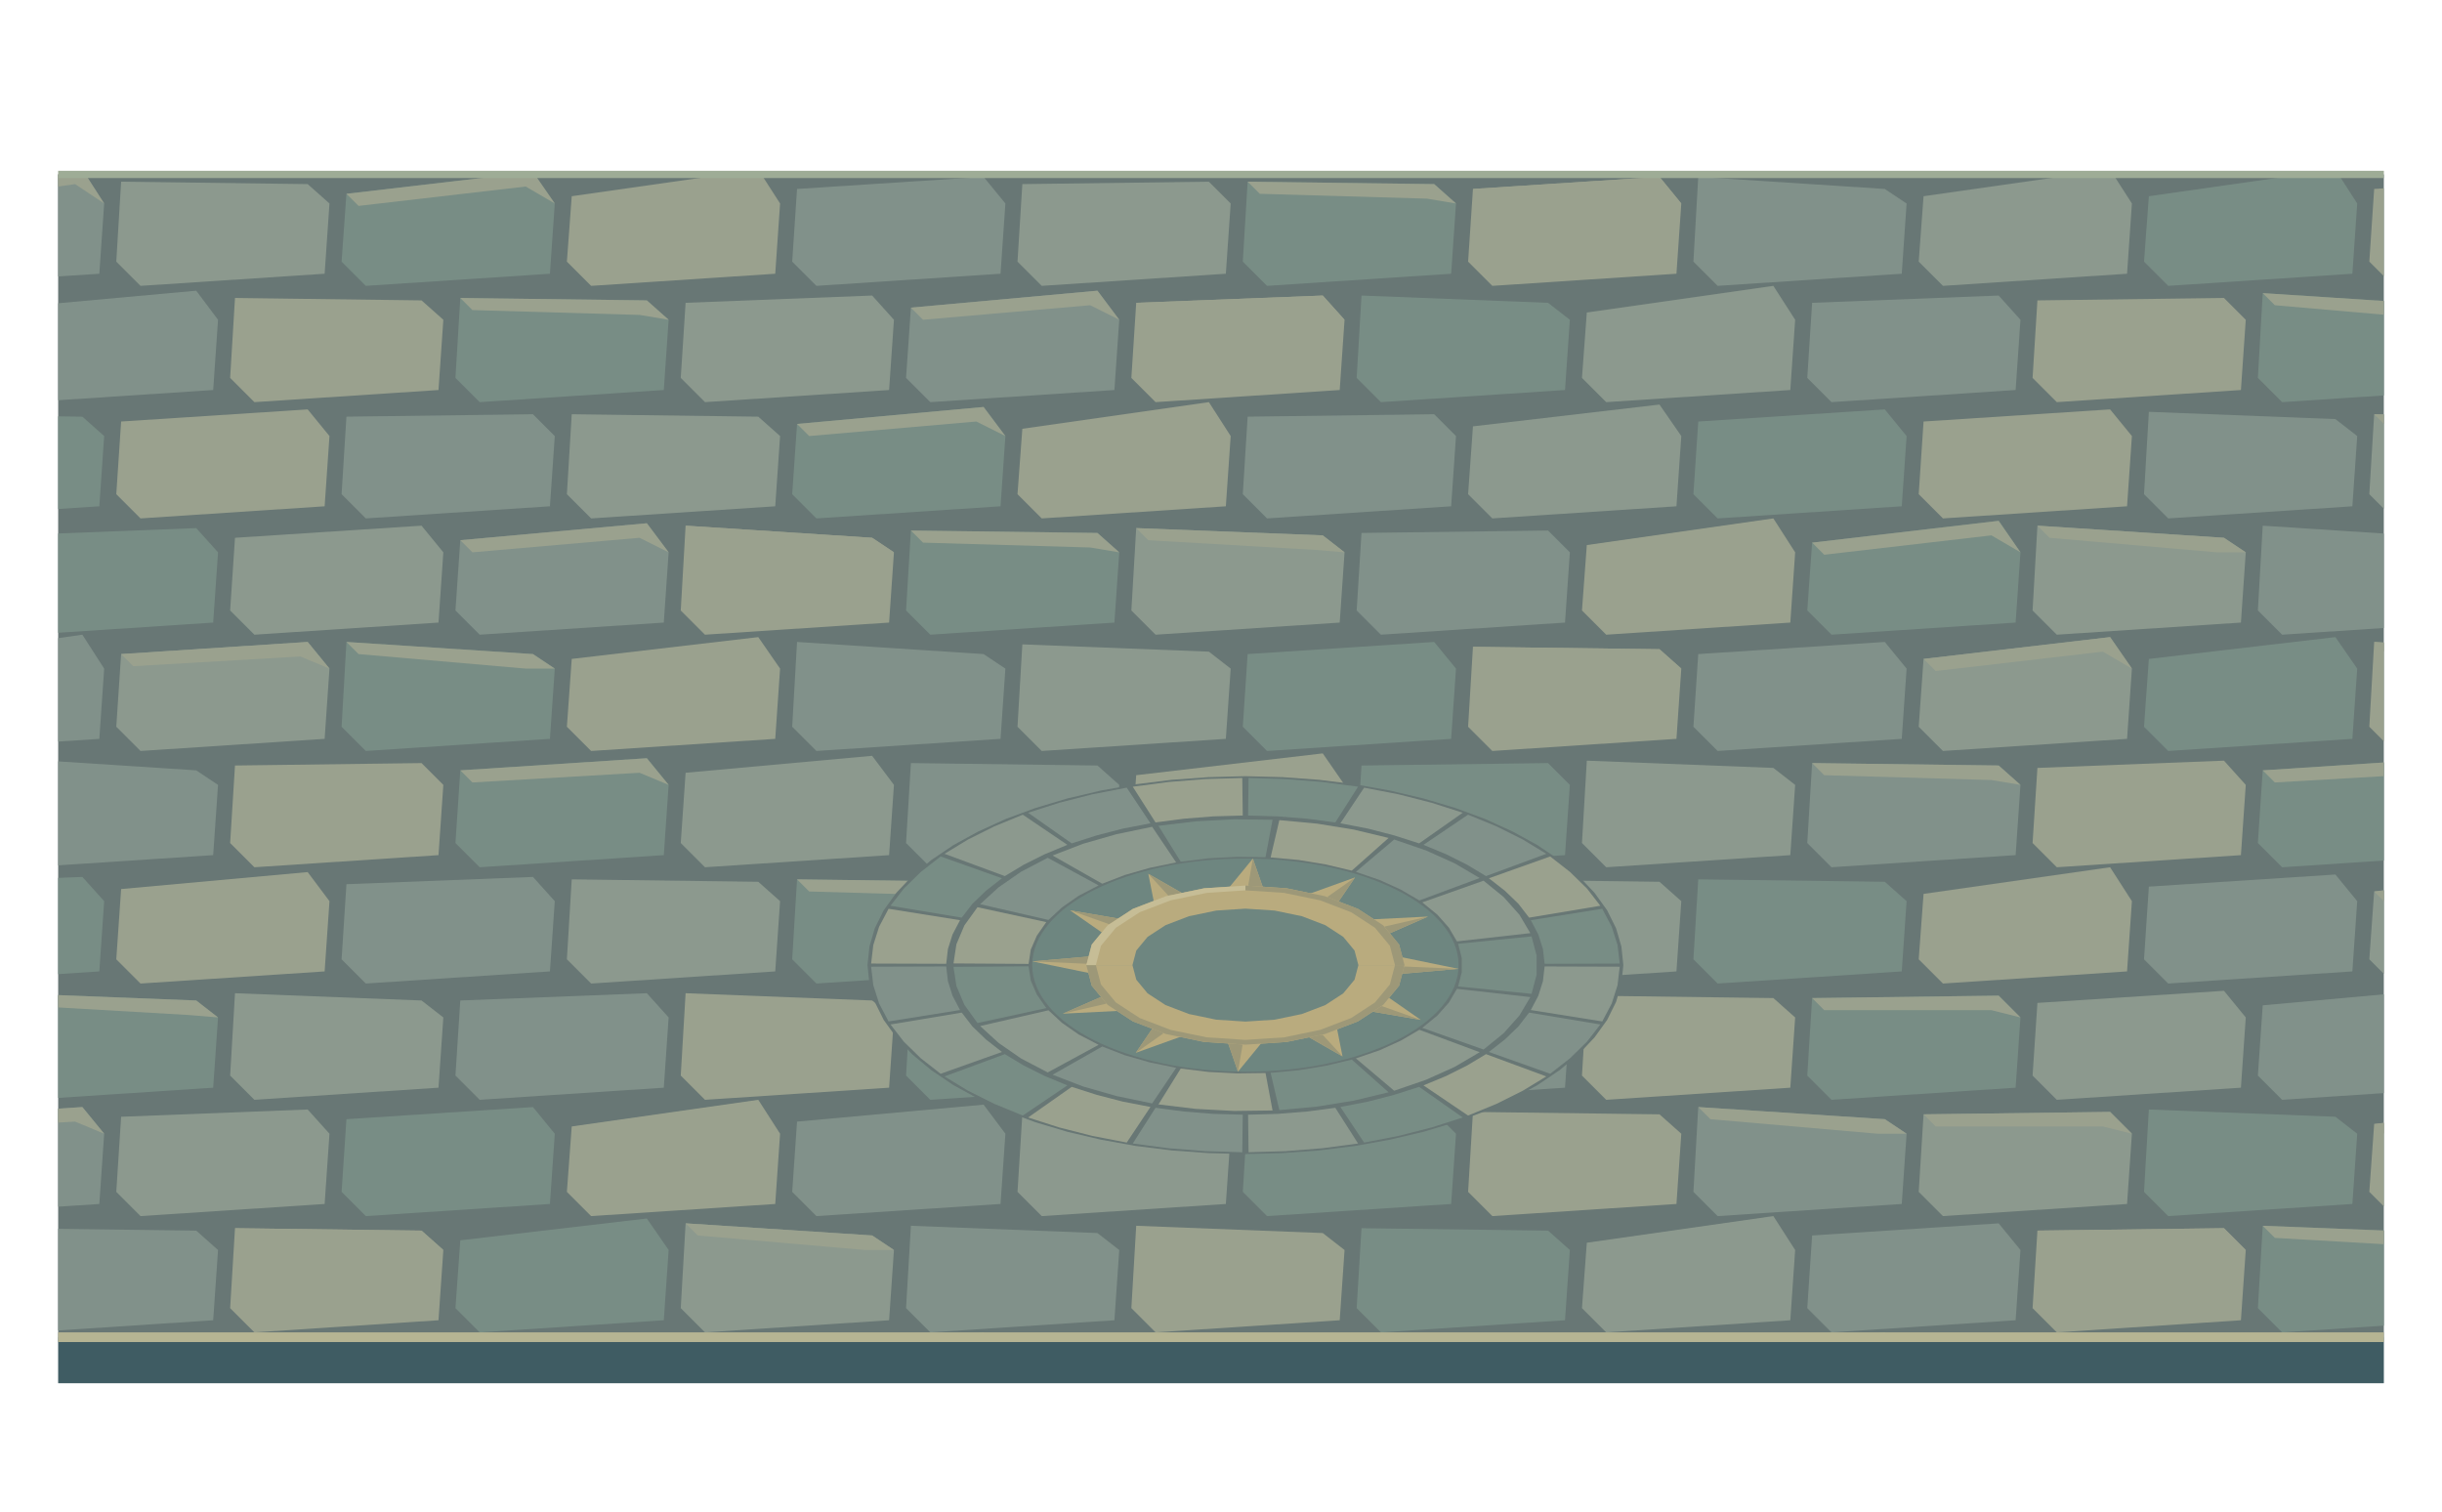
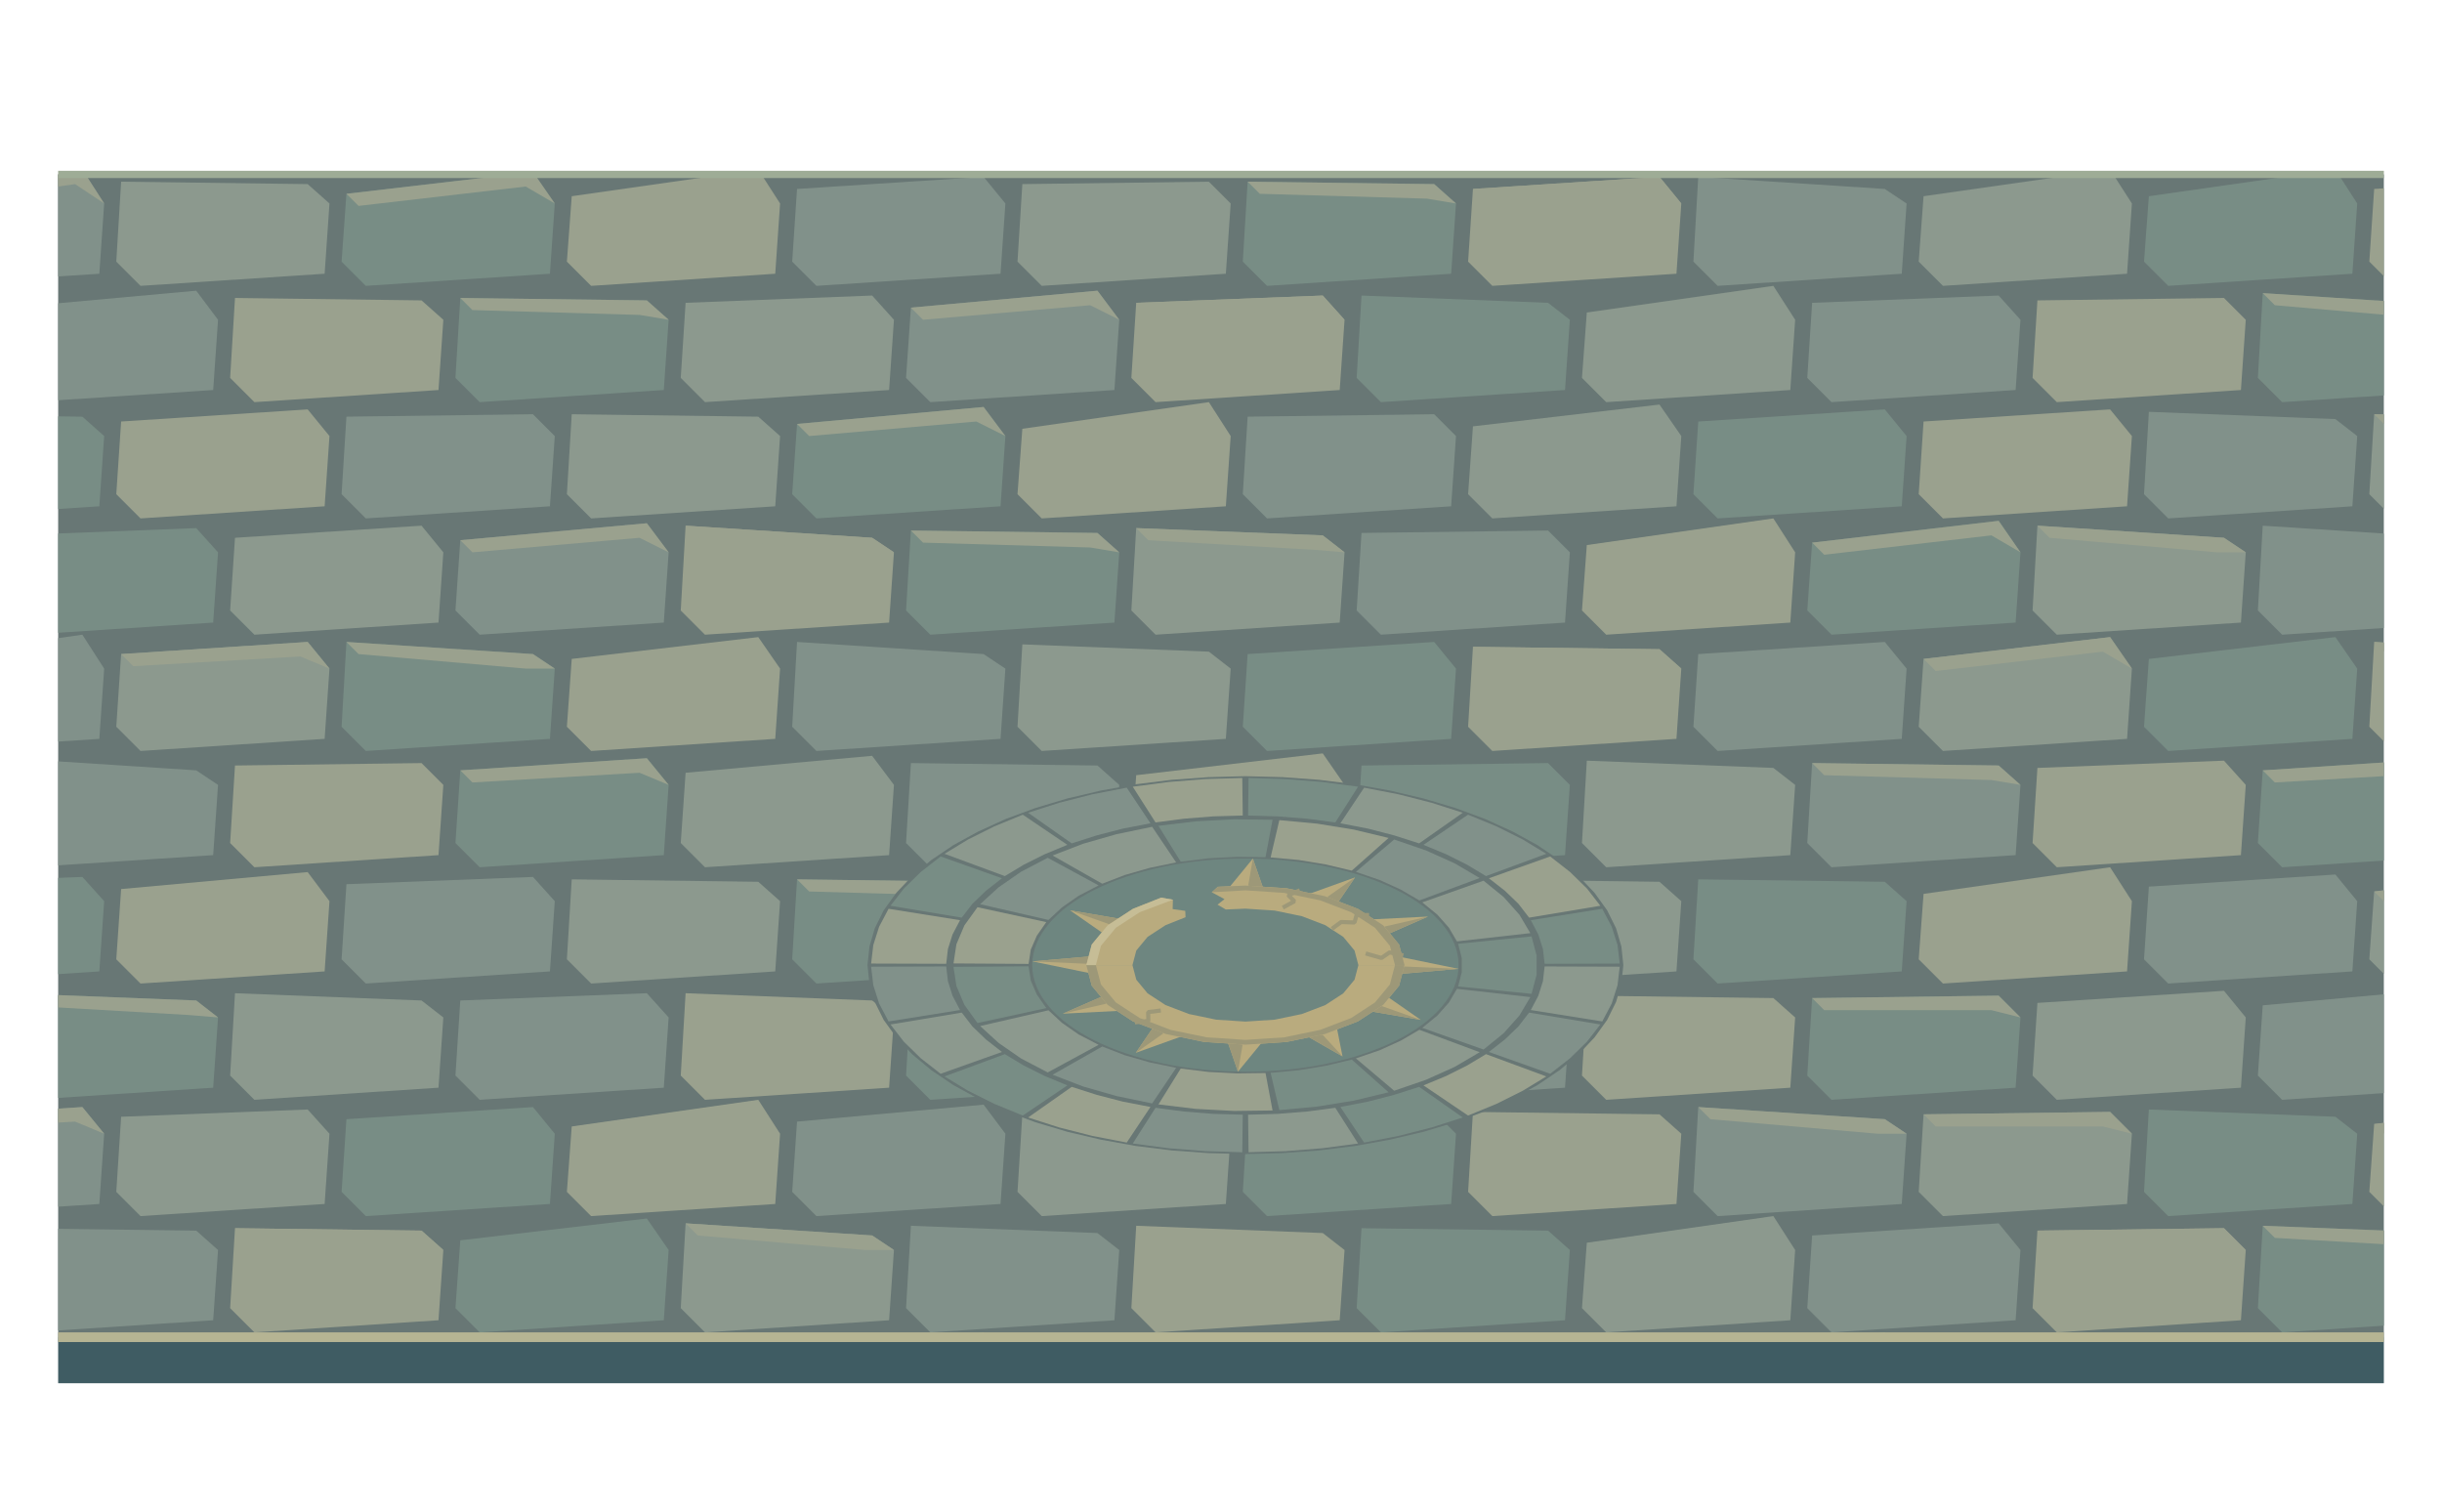
<svg xmlns="http://www.w3.org/2000/svg" width="1008" height="624" viewBox="0 0 1008 624">
  <defs>
    <clipPath id="floor">
      <path d="M24,72 L984,72 L984,552 L24,552 Z" />
    </clipPath>
  </defs>
  <g clip-path="url(#floor)">
    <path d="M0 0h1008v624h-1008Z" fill="#687775" />
    <polygon points="-89,32 -12,23 -3,36 -5,65 -81,70 -91,60" fill="#9aa18e" />
    <polygon points="4,31 81,24 90,36 88,65 12,70 2,60" fill="#788d85" />
    <polygon points="97,26 174,29 183,36 181,65 105,70 95,60" fill="#8c998e" />
    <polygon points="97,26 174,29 183,36 171,35 102,31" fill="#9aa18e" />
    <polygon points="190,32 267,23 276,36 274,65 198,70 188,60" fill="#81918a" />
    <polygon points="283,31 360,24 369,36 367,65 291,70 281,60" fill="#9aa18e" />
    <polygon points="283,31 360,24 369,36 357,30 288,36" fill="#9aa18e" />
    <polygon points="376,26 453,29 462,36 460,65 384,70 374,60" fill="#788d85" />
    <polygon points="469,25 546,30 555,36 553,65 477,70 467,60" fill="#8c998e" />
    <polygon points="562,29 639,26 648,36 646,65 570,70 560,60" fill="#81918a" />
    <polygon points="655,28 732,27 741,36 739,65 663,70 653,60" fill="#9aa18e" />
    <polygon points="655,28 732,27 741,36 729,33 660,33" fill="#9aa18e" />
    <polygon points="748,25 825,30 834,36 832,65 756,70 746,60" fill="#788d85" />
    <polygon points="841,29 918,26 927,36 925,65 849,70 839,60" fill="#8c998e" />
    <polygon points="934,33 1011,22 1020,36 1018,65 942,70 932,60" fill="#81918a" />
    <polygon points="1027,29 1104,26 1113,36 1111,65 1035,70 1025,60" fill="#9aa18e" />
    <polygon points="1027,29 1104,26 1113,36 1101,32 1032,34" fill="#9aa18e" />
    <polygon points="-43,81 34,70 43,84 41,113 -35,118 -45,108" fill="#81918a" />
    <polygon points="-43,81 34,70 43,84 31,76 -38,86" fill="#9aa18e" />
    <polygon points="50,75 127,76 136,84 134,113 58,118 48,108" fill="#8c998e" />
    <polygon points="143,80 220,71 229,84 227,113 151,118 141,108" fill="#788d85" />
    <polygon points="143,80 220,71 229,84 217,77 148,85" fill="#9aa18e" />
    <polygon points="236,81 313,70 322,84 320,113 244,118 234,108" fill="#9aa18e" />
    <polygon points="329,78 406,73 415,84 413,113 337,118 327,108" fill="#81918a" />
    <polygon points="422,76 499,75 508,84 506,113 430,118 420,108" fill="#8c998e" />
    <polygon points="515,75 592,76 601,84 599,113 523,118 513,108" fill="#788d85" />
    <polygon points="515,75 592,76 601,84 589,82 520,80" fill="#9aa18e" />
    <polygon points="608,78 685,73 694,84 692,113 616,118 606,108" fill="#9aa18e" />
    <polygon points="608,78 685,73 694,84 682,79 613,83" fill="#9aa18e" />
    <polygon points="701,73 778,78 787,84 785,113 709,118 699,108" fill="#81918a" />
    <polygon points="794,81 871,70 880,84 878,113 802,118 792,108" fill="#8c998e" />
    <polygon points="887,81 964,70 973,84 971,113 895,118 885,108" fill="#788d85" />
    <polygon points="980,78 1057,73 1066,84 1064,113 988,118 978,108" fill="#9aa18e" />
    <polygon points="1073,76 1150,75 1159,84 1157,113 1081,118 1071,108" fill="#81918a" />
    <polygon points="-89,121 -12,126 -3,132 -5,161 -81,166 -91,156" fill="#8c998e" />
    <polygon points="4,127 81,120 90,132 88,161 12,166 2,156" fill="#81918a" />
    <polygon points="97,123 174,124 183,132 181,161 105,166 95,156" fill="#9aa18e" />
    <polygon points="190,123 267,124 276,132 274,161 198,166 188,156" fill="#788d85" />
    <polygon points="190,123 267,124 276,132 264,130 195,128" fill="#9aa18e" />
    <polygon points="283,125 360,122 369,132 367,161 291,166 281,156" fill="#8c998e" />
    <polygon points="376,127 453,120 462,132 460,161 384,166 374,156" fill="#81918a" />
    <polygon points="376,127 453,120 462,132 450,126 381,132" fill="#9aa18e" />
    <polygon points="469,125 546,122 555,132 553,161 477,166 467,156" fill="#9aa18e" />
    <polygon points="469,125 546,122 555,132 543,128 474,130" fill="#9aa18e" />
    <polygon points="562,122 639,125 648,132 646,161 570,166 560,156" fill="#788d85" />
    <polygon points="655,129 732,118 741,132 739,161 663,166 653,156" fill="#8c998e" />
    <polygon points="748,125 825,122 834,132 832,161 756,166 746,156" fill="#81918a" />
    <polygon points="841,124 918,123 927,132 925,161 849,166 839,156" fill="#9aa18e" />
    <polygon points="934,121 1011,126 1020,132 1018,161 942,166 932,156" fill="#788d85" />
    <polygon points="934,121 1011,126 1020,132 1008,132 939,126" fill="#9aa18e" />
    <polygon points="1027,125 1104,122 1113,132 1111,161 1035,166 1025,156" fill="#8c998e" />
    <polygon points="-43,171 34,172 43,180 41,209 -35,214 -45,204" fill="#788d85" />
    <polygon points="50,174 127,169 136,180 134,209 58,214 48,204" fill="#9aa18e" />
    <polygon points="143,172 220,171 229,180 227,209 151,214 141,204" fill="#81918a" />
    <polygon points="236,171 313,172 322,180 320,209 244,214 234,204" fill="#8c998e" />
    <polygon points="329,175 406,168 415,180 413,209 337,214 327,204" fill="#788d85" />
    <polygon points="329,175 406,168 415,180 403,174 334,180" fill="#9aa18e" />
    <polygon points="422,177 499,166 508,180 506,209 430,214 420,204" fill="#9aa18e" />
    <polygon points="515,172 592,171 601,180 599,209 523,214 513,204" fill="#81918a" />
    <polygon points="608,176 685,167 694,180 692,209 616,214 606,204" fill="#8c998e" />
    <polygon points="701,174 778,169 787,180 785,209 709,214 699,204" fill="#788d85" />
    <polygon points="794,174 871,169 880,180 878,209 802,214 792,204" fill="#9aa18e" />
    <polygon points="887,170 964,173 973,180 971,209 895,214 885,204" fill="#81918a" />
    <polygon points="980,171 1057,172 1066,180 1064,209 988,214 978,204" fill="#8c998e" />
    <polygon points="980,171 1057,172 1066,180 1054,178 985,176" fill="#9aa18e" />
    <polygon points="1073,174 1150,169 1159,180 1157,209 1081,214 1071,204" fill="#788d85" />
    <polygon points="1073,174 1150,169 1159,180 1147,175 1078,179" fill="#9aa18e" />
    <polygon points="-89,217 -12,222 -3,228 -5,257 -81,262 -91,252" fill="#9aa18e" />
    <polygon points="-89,217 -12,222 -3,228 -15,228 -84,222" fill="#9aa18e" />
    <polygon points="4,221 81,218 90,228 88,257 12,262 2,252" fill="#788d85" />
    <polygon points="97,222 174,217 183,228 181,257 105,262 95,252" fill="#8c998e" />
    <polygon points="190,223 267,216 276,228 274,257 198,262 188,252" fill="#81918a" />
    <polygon points="190,223 267,216 276,228 264,222 195,228" fill="#9aa18e" />
    <polygon points="283,217 360,222 369,228 367,257 291,262 281,252" fill="#9aa18e" />
    <polygon points="283,217 360,222 369,228 357,228 288,222" fill="#9aa18e" />
    <polygon points="376,219 453,220 462,228 460,257 384,262 374,252" fill="#788d85" />
    <polygon points="376,219 453,220 462,228 450,226 381,224" fill="#9aa18e" />
    <polygon points="469,218 546,221 555,228 553,257 477,262 467,252" fill="#8c998e" />
    <polygon points="469,218 546,221 555,228 543,227 474,223" fill="#9aa18e" />
    <polygon points="562,220 639,219 648,228 646,257 570,262 560,252" fill="#81918a" />
    <polygon points="655,225 732,214 741,228 739,257 663,262 653,252" fill="#9aa18e" />
    <polygon points="748,224 825,215 834,228 832,257 756,262 746,252" fill="#788d85" />
    <polygon points="748,224 825,215 834,228 822,221 753,229" fill="#9aa18e" />
    <polygon points="841,217 918,222 927,228 925,257 849,262 839,252" fill="#8c998e" />
    <polygon points="841,217 918,222 927,228 915,228 846,222" fill="#9aa18e" />
    <polygon points="934,217 1011,222 1020,228 1018,257 942,262 932,252" fill="#81918a" />
    <polygon points="1027,217 1104,222 1113,228 1111,257 1035,262 1025,252" fill="#9aa18e" />
    <polygon points="-43,273 34,262 43,276 41,305 -35,310 -45,300" fill="#81918a" />
    <polygon points="50,270 127,265 136,276 134,305 58,310 48,300" fill="#8c998e" />
    <polygon points="50,270 127,265 136,276 124,271 55,275" fill="#9aa18e" />
    <polygon points="143,265 220,270 229,276 227,305 151,310 141,300" fill="#788d85" />
    <polygon points="143,265 220,270 229,276 217,276 148,270" fill="#9aa18e" />
    <polygon points="236,272 313,263 322,276 320,305 244,310 234,300" fill="#9aa18e" />
    <polygon points="329,265 406,270 415,276 413,305 337,310 327,300" fill="#81918a" />
    <polygon points="422,266 499,269 508,276 506,305 430,310 420,300" fill="#8c998e" />
    <polygon points="515,270 592,265 601,276 599,305 523,310 513,300" fill="#788d85" />
    <polygon points="608,267 685,268 694,276 692,305 616,310 606,300" fill="#9aa18e" />
    <polygon points="608,267 685,268 694,276 682,274 613,272" fill="#9aa18e" />
    <polygon points="701,270 778,265 787,276 785,305 709,310 699,300" fill="#81918a" />
    <polygon points="794,272 871,263 880,276 878,305 802,310 792,300" fill="#8c998e" />
    <polygon points="794,272 871,263 880,276 868,269 799,277" fill="#9aa18e" />
    <polygon points="887,272 964,263 973,276 971,305 895,310 885,300" fill="#788d85" />
    <polygon points="980,265 1057,270 1066,276 1064,305 988,310 978,300" fill="#9aa18e" />
    <polygon points="980,265 1057,270 1066,276 1054,276 985,270" fill="#9aa18e" />
    <polygon points="1073,267 1150,268 1159,276 1157,305 1081,310 1071,300" fill="#81918a" />
    <polygon points="-89,321 -12,310 -3,324 -5,353 -81,358 -91,348" fill="#8c998e" />
    <polygon points="-89,321 -12,310 -3,324 -15,316 -84,326" fill="#9aa18e" />
    <polygon points="4,313 81,318 90,324 88,353 12,358 2,348" fill="#81918a" />
    <polygon points="97,316 174,315 183,324 181,353 105,358 95,348" fill="#9aa18e" />
    <polygon points="190,318 267,313 276,324 274,353 198,358 188,348" fill="#788d85" />
    <polygon points="190,318 267,313 276,324 264,319 195,323" fill="#9aa18e" />
    <polygon points="283,319 360,312 369,324 367,353 291,358 281,348" fill="#8c998e" />
    <polygon points="376,315 453,316 462,324 460,353 384,358 374,348" fill="#81918a" />
    <polygon points="469,320 546,311 555,324 553,353 477,358 467,348" fill="#9aa18e" />
    <polygon points="562,316 639,315 648,324 646,353 570,358 560,348" fill="#788d85" />
    <polygon points="655,314 732,317 741,324 739,353 663,358 653,348" fill="#8c998e" />
    <polygon points="748,315 825,316 834,324 832,353 756,358 746,348" fill="#81918a" />
    <polygon points="748,315 825,316 834,324 822,322 753,320" fill="#9aa18e" />
    <polygon points="841,317 918,314 927,324 925,353 849,358 839,348" fill="#9aa18e" />
    <polygon points="934,318 1011,313 1020,324 1018,353 942,358 932,348" fill="#788d85" />
    <polygon points="934,318 1011,313 1020,324 1008,319 939,323" fill="#9aa18e" />
    <polygon points="1027,320 1104,311 1113,324 1111,353 1035,358 1025,348" fill="#8c998e" />
    <polygon points="-43,365 34,362 43,372 41,401 -35,406 -45,396" fill="#788d85" />
    <polygon points="50,367 127,360 136,372 134,401 58,406 48,396" fill="#9aa18e" />
    <polygon points="143,365 220,362 229,372 227,401 151,406 141,396" fill="#81918a" />
    <polygon points="236,363 313,364 322,372 320,401 244,406 234,396" fill="#8c998e" />
    <polygon points="329,363 406,364 415,372 413,401 337,406 327,396" fill="#788d85" />
    <polygon points="329,363 406,364 415,372 403,370 334,368" fill="#9aa18e" />
    <polygon points="422,364 499,363 508,372 506,401 430,406 420,396" fill="#9aa18e" />
    <polygon points="515,369 592,358 601,372 599,401 523,406 513,396" fill="#81918a" />
    <polygon points="515,369 592,358 601,372 589,364 520,374" fill="#9aa18e" />
    <polygon points="608,363 685,364 694,372 692,401 616,406 606,396" fill="#8c998e" />
    <polygon points="701,363 778,364 787,372 785,401 709,406 699,396" fill="#788d85" />
    <polygon points="794,369 871,358 880,372 878,401 802,406 792,396" fill="#9aa18e" />
    <polygon points="887,366 964,361 973,372 971,401 895,406 885,396" fill="#81918a" />
    <polygon points="980,368 1057,359 1066,372 1064,401 988,406 978,396" fill="#8c998e" />
    <polygon points="980,368 1057,359 1066,372 1054,365 985,373" fill="#9aa18e" />
    <polygon points="1073,362 1150,365 1159,372 1157,401 1081,406 1071,396" fill="#788d85" />
    <polygon points="-89,409 -12,414 -3,420 -5,449 -81,454 -91,444" fill="#9aa18e" />
    <polygon points="-89,409 -12,414 -3,420 -15,420 -84,414" fill="#9aa18e" />
    <polygon points="4,410 81,413 90,420 88,449 12,454 2,444" fill="#788d85" />
    <polygon points="4,410 81,413 90,420 78,419 9,415" fill="#9aa18e" />
    <polygon points="97,410 174,413 183,420 181,449 105,454 95,444" fill="#8c998e" />
    <polygon points="190,413 267,410 276,420 274,449 198,454 188,444" fill="#81918a" />
    <polygon points="283,410 360,413 369,420 367,449 291,454 281,444" fill="#9aa18e" />
    <polygon points="376,410 453,413 462,420 460,449 384,454 374,444" fill="#788d85" />
    <polygon points="469,410 546,413 555,420 553,449 477,454 467,444" fill="#8c998e" />
    <polygon points="562,417 639,406 648,420 646,449 570,454 560,444" fill="#81918a" />
    <polygon points="655,411 732,412 741,420 739,449 663,454 653,444" fill="#9aa18e" />
    <polygon points="748,412 825,411 834,420 832,449 756,454 746,444" fill="#788d85" />
    <polygon points="748,412 825,411 834,420 822,417 753,417" fill="#9aa18e" />
    <polygon points="841,414 918,409 927,420 925,449 849,454 839,444" fill="#8c998e" />
    <polygon points="934,415 1011,408 1020,420 1018,449 942,454 932,444" fill="#81918a" />
    <polygon points="1027,416 1104,407 1113,420 1111,449 1035,454 1025,444" fill="#9aa18e" />
    <polygon points="-43,462 34,457 43,468 41,497 -35,502 -45,492" fill="#81918a" />
    <polygon points="-43,462 34,457 43,468 31,463 -38,467" fill="#9aa18e" />
    <polygon points="50,461 127,458 136,468 134,497 58,502 48,492" fill="#8c998e" />
    <polygon points="143,462 220,457 229,468 227,497 151,502 141,492" fill="#788d85" />
    <polygon points="236,465 313,454 322,468 320,497 244,502 234,492" fill="#9aa18e" />
    <polygon points="329,463 406,456 415,468 413,497 337,502 327,492" fill="#81918a" />
    <polygon points="422,460 499,459 508,468 506,497 430,502 420,492" fill="#8c998e" />
    <polygon points="515,460 592,459 601,468 599,497 523,502 513,492" fill="#788d85" />
    <polygon points="608,459 685,460 694,468 692,497 616,502 606,492" fill="#9aa18e" />
    <polygon points="701,457 778,462 787,468 785,497 709,502 699,492" fill="#81918a" />
    <polygon points="701,457 778,462 787,468 775,468 706,462" fill="#9aa18e" />
    <polygon points="794,460 871,459 880,468 878,497 802,502 792,492" fill="#8c998e" />
    <polygon points="794,460 871,459 880,468 868,465 799,465" fill="#9aa18e" />
    <polygon points="887,458 964,461 973,468 971,497 895,502 885,492" fill="#788d85" />
    <polygon points="980,464 1057,455 1066,468 1064,497 988,502 978,492" fill="#9aa18e" />
    <polygon points="980,464 1057,455 1066,468 1054,461 985,469" fill="#9aa18e" />
    <polygon points="1073,460 1150,459 1159,468 1157,497 1081,502 1071,492" fill="#81918a" />
    <polygon points="-89,513 -12,502 -3,516 -5,545 -81,550 -91,540" fill="#8c998e" />
    <polygon points="4,507 81,508 90,516 88,545 12,550 2,540" fill="#81918a" />
    <polygon points="97,507 174,508 183,516 181,545 105,550 95,540" fill="#9aa18e" />
    <polygon points="97,507 174,508 183,516 171,514 102,512" fill="#9aa18e" />
    <polygon points="190,512 267,503 276,516 274,545 198,550 188,540" fill="#788d85" />
    <polygon points="283,505 360,510 369,516 367,545 291,550 281,540" fill="#8c998e" />
    <polygon points="283,505 360,510 369,516 357,516 288,510" fill="#9aa18e" />
    <polygon points="376,506 453,509 462,516 460,545 384,550 374,540" fill="#81918a" />
    <polygon points="469,506 546,509 555,516 553,545 477,550 467,540" fill="#9aa18e" />
    <polygon points="562,507 639,508 648,516 646,545 570,550 560,540" fill="#788d85" />
    <polygon points="655,513 732,502 741,516 739,545 663,550 653,540" fill="#8c998e" />
    <polygon points="748,510 825,505 834,516 832,545 756,550 746,540" fill="#81918a" />
    <polygon points="841,508 918,507 927,516 925,545 849,550 839,540" fill="#9aa18e" />
    <polygon points="841,508 918,507 927,516 915,513 846,513" fill="#9aa18e" />
    <polygon points="934,506 1011,509 1020,516 1018,545 942,550 932,540" fill="#788d85" />
    <polygon points="934,506 1011,509 1020,516 1008,515 939,511" fill="#9aa18e" />
    <polygon points="1027,511 1104,504 1113,516 1111,545 1035,550 1025,540" fill="#8c998e" />
    <polygon points="1027,511 1104,504 1113,516 1101,510 1032,516" fill="#9aa18e" />
    <polygon points="-43,554 34,557 43,564 41,593 -35,598 -45,588" fill="#788d85" />
    <polygon points="50,560 127,551 136,564 134,593 58,598 48,588" fill="#9aa18e" />
    <polygon points="143,559 220,552 229,564 227,593 151,598 141,588" fill="#81918a" />
    <polygon points="143,559 220,552 229,564 217,558 148,564" fill="#9aa18e" />
    <polygon points="236,553 313,558 322,564 320,593 244,598 234,588" fill="#8c998e" />
    <polygon points="329,561 406,550 415,564 413,593 337,598 327,588" fill="#788d85" />
    <polygon points="329,561 406,550 415,564 403,556 334,566" fill="#9aa18e" />
    <polygon points="422,559 499,552 508,564 506,593 430,598 420,588" fill="#9aa18e" />
    <polygon points="422,559 499,552 508,564 496,558 427,564" fill="#9aa18e" />
    <polygon points="515,553 592,558 601,564 599,593 523,598 513,588" fill="#81918a" />
    <polygon points="608,556 685,555 694,564 692,593 616,598 606,588" fill="#8c998e" />
    <polygon points="701,561 778,550 787,564 785,593 709,598 699,588" fill="#788d85" />
    <polygon points="701,561 778,550 787,564 775,556 706,566" fill="#9aa18e" />
    <polygon points="794,559 871,552 880,564 878,593 802,598 792,588" fill="#9aa18e" />
    <polygon points="887,553 964,558 973,564 971,593 895,598 885,588" fill="#81918a" />
    <polygon points="980,559 1057,552 1066,564 1064,593 988,598 978,588" fill="#8c998e" />
    <polygon points="980,559 1057,552 1066,564 1054,558 985,564" fill="#9aa18e" />
    <polygon points="1073,558 1150,553 1159,564 1157,593 1081,598 1071,588" fill="#788d85" />
    <g transform="translate(514.08 398.4) scale(1 0.5)">
      <polygon points="0,0 156,0 155.2,15.3 153,30.4 149.3,45.3 144.1,59.7 137.6,73.5 129.7,86.7 120.6,99 110.3,110.3 99,120.6 86.7,129.7 73.5,137.6 59.7,144.1 45.3,149.3 30.4,153 15.3,155.2 0,156 -15.3,155.2 -30.4,153 -45.3,149.3 -59.7,144.1 -73.5,137.6 -86.7,129.7 -99,120.6 -110.3,110.3 -120.6,99 -129.7,86.7 -137.6,73.5 -144.1,59.7 -149.3,45.3 -153,30.4 -155.2,15.3 -156,0 -155.2,-15.3 -153,-30.4 -149.3,-45.3 -144.1,-59.7 -137.6,-73.5 -129.7,-86.7 -120.6,-99 -110.3,-110.3 -99,-120.6 -86.7,-129.7 -73.5,-137.6 -59.7,-144.1 -45.3,-149.3 -30.4,-153 -15.3,-155.2 -0,-156 15.3,-155.2 30.4,-153 45.3,-149.3 59.7,-144.1 73.5,-137.6 86.7,-129.7 99,-120.6 110.3,-110.3 120.6,-99 129.7,-86.7 137.6,-73.5 144.1,-59.7 149.3,-45.3 153,-30.4 155.2,-15.3 156,-0" fill="#687775" />
      <polygon points="86.5,2.4 85.5,13 83.2,23.5 79.7,33.6 74.9,43.2 69,52.2 62,60.3 54.1,67.5 45.3,73.7 0.8,1.3 0.9,1.2 1.1,1 1.2,0.9 1.3,0.7 1.4,0.6 1.4,0.4 1.5,0.2 1.5,0" fill="#9aa18e" />
      <polygon points="41.2,76.1 31.5,80.6 21.2,83.9 10.7,85.8 0,86.5 -10.7,85.8 -21.2,83.9 -31.5,80.6 -41.2,76.1 -0.7,1.3 -0.5,1.4 -0.4,1.5 -0.2,1.5 0,1.5 0.2,1.5 0.4,1.5 0.5,1.4 0.7,1.3" fill="#788d85" />
      <polygon points="-45.3,73.7 -54.1,67.5 -62,60.3 -69,52.2 -74.9,43.3 -79.7,33.6 -83.2,23.5 -85.5,13 -86.5,2.4 -1.5,0 -1.5,0.2 -1.4,0.4 -1.4,0.6 -1.3,0.8 -1.2,0.9 -1.1,1 -0.9,1.2 -0.8,1.3" fill="#8c998e" />
      <polygon points="-86.5,-2.4 -85.5,-13 -83.2,-23.5 -79.7,-33.6 -74.9,-43.2 -69,-52.2 -62,-60.3 -54.1,-67.5 -45.3,-73.7 -0.8,-1.3 -0.9,-1.2 -1.1,-1 -1.2,-0.9 -1.3,-0.7 -1.4,-0.6 -1.4,-0.4 -1.5,-0.2 -1.5,-0" fill="#81918a" />
      <polygon points="-41.2,-76.1 -31.5,-80.6 -21.2,-83.9 -10.7,-85.8 -0,-86.5 10.7,-85.8 21.2,-83.9 31.5,-80.6 41.2,-76.1 0.7,-1.3 0.5,-1.4 0.4,-1.5 0.2,-1.5 -0,-1.5 -0.2,-1.5 -0.4,-1.5 -0.5,-1.4 -0.7,-1.3" fill="#9aa18e" />
      <polygon points="45.3,-73.7 54.1,-67.5 62,-60.3 69,-52.2 74.9,-43.3 79.7,-33.6 83.2,-23.5 85.5,-13 86.5,-2.4 1.5,-0 1.5,-0.2 1.4,-0.4 1.4,-0.6 1.3,-0.8 1.2,-0.9 1.1,-1 0.9,-1.2 0.8,-1.3" fill="#788d85" />
      <polygon points="117.6,26.4 113.1,41.6 106.6,56.2 98.3,69.7 73,51.8 79.2,41.7 84,30.9 87.3,19.6" fill="#81918a" />
      <polygon points="96.7,71.9 86.4,84 74.5,94.7 61.4,103.7 45.6,77 55.4,70.3 64.1,62.4 71.8,53.4" fill="#8c998e" />
      <polygon points="59.1,105 44.7,111.9 29.6,116.8 14,119.7 10.4,88.9 22,86.8 33.2,83.1 43.9,78" fill="#788d85" />
      <polygon points="11.2,120 -4.7,120.4 -20.5,118.7 -35.9,115 -26.7,85.4 -15.2,88.2 -3.5,89.4 8.3,89.1" fill="#9aa18e" />
      <polygon points="-38.5,114.2 -53.2,108.1 -67,100.2 -79.6,90.5 -59.1,67.2 -49.8,74.4 -39.5,80.3 -28.6,84.8" fill="#81918a" />
      <polygon points="-81.6,88.6 -92.6,77.1 -101.9,64.2 -109.5,50.3 -81.3,37.3 -75.7,47.7 -68.8,57.3 -60.6,65.8" fill="#8c998e" />
      <polygon points="-110.6,47.8 -116,32.8 -119.3,17.2 -120.5,1.4 -89.5,1 -88.6,12.8 -86.1,24.3 -82.2,35.5" fill="#788d85" />
      <polygon points="-120.5,-1.4 -119.3,-17.2 -116,-32.8 -110.6,-47.8 -82.2,-35.5 -86.1,-24.3 -88.6,-12.8 -89.5,-1" fill="#9aa18e" />
      <polygon points="-109.5,-50.3 -101.9,-64.2 -92.6,-77.1 -81.6,-88.6 -60.6,-65.8 -68.8,-57.3 -75.7,-47.7 -81.3,-37.3" fill="#81918a" />
      <polygon points="-79.6,-90.5 -67,-100.2 -53.2,-108.1 -38.5,-114.2 -28.6,-84.8 -39.5,-80.3 -49.8,-74.4 -59.1,-67.2" fill="#8c998e" />
      <polygon points="-35.9,-115 -20.5,-118.7 -4.7,-120.4 11.2,-120 8.3,-89.1 -3.5,-89.4 -15.2,-88.2 -26.7,-85.4" fill="#788d85" />
      <polygon points="14,-119.7 29.6,-116.8 44.7,-111.9 59.1,-105 43.9,-78 33.2,-83.1 22,-86.8 10.4,-88.9" fill="#9aa18e" />
      <polygon points="61.4,-103.7 74.5,-94.7 86.4,-84 96.7,-71.9 71.8,-53.4 64.1,-62.4 55.4,-70.3 45.6,-77" fill="#81918a" />
      <polygon points="98.3,-69.7 106.6,-56.2 113.1,-41.6 117.6,-26.4 87.3,-19.6 84,-30.9 79.2,-41.7 73,-51.8" fill="#8c998e" />
      <polygon points="118.1,-23.7 120.2,-7.9 120.2,7.9 118.1,23.7 87.8,17.6 89.3,5.9 89.3,-5.9 87.8,-17.6" fill="#788d85" />
      <polygon points="154.5,1.3 153.6,16.6 151.2,31.7 147.3,46.5 117.8,37.1 120.9,25.3 122.8,13.3 123.5,1.1" fill="#8c998e" />
      <polygon points="146.5,49 141,63.2 134,76.9 125.8,89.7 100.5,71.7 107.1,61.4 112.7,50.6 117.1,39.2" fill="#81918a" />
      <polygon points="124.2,91.9 114.5,103.7 103.7,114.5 91.9,124.2 73.5,99.3 82.9,91.5 91.5,82.9 99.3,73.5" fill="#9aa18e" />
      <polygon points="89.7,125.8 76.9,134 63.2,141 49,146.5 39.2,117.1 50.6,112.7 61.4,107.1 71.7,100.5" fill="#788d85" />
      <polygon points="46.5,147.3 31.7,151.2 16.6,153.6 1.3,154.5 1.1,123.5 13.3,122.8 25.3,120.9 37.1,117.8" fill="#8c998e" />
      <polygon points="-1.3,154.5 -16.6,153.6 -31.7,151.2 -46.5,147.3 -37.1,117.8 -25.3,120.9 -13.3,122.8 -1.1,123.5" fill="#81918a" />
      <polygon points="-49,146.5 -63.2,141 -76.9,134 -89.7,125.8 -71.7,100.5 -61.4,107.1 -50.6,112.7 -39.2,117.1" fill="#9aa18e" />
      <polygon points="-91.9,124.2 -103.7,114.5 -114.5,103.7 -124.2,91.9 -99.3,73.5 -91.5,82.9 -82.9,91.5 -73.5,99.3" fill="#788d85" />
      <polygon points="-125.8,89.7 -134,76.9 -141,63.2 -146.5,49 -117.1,39.2 -112.7,50.6 -107.1,61.4 -100.5,71.7" fill="#8c998e" />
      <polygon points="-147.3,46.5 -151.2,31.7 -153.6,16.6 -154.5,1.3 -123.5,1.1 -122.8,13.3 -120.9,25.3 -117.8,37.1" fill="#81918a" />
      <polygon points="-154.5,-1.3 -153.6,-16.6 -151.2,-31.7 -147.3,-46.5 -117.8,-37.1 -120.9,-25.3 -122.8,-13.3 -123.5,-1.1" fill="#9aa18e" />
      <polygon points="-146.5,-49 -141,-63.2 -134,-76.9 -125.8,-89.7 -100.5,-71.7 -107.1,-61.4 -112.7,-50.6 -117.1,-39.2" fill="#788d85" />
      <polygon points="-124.2,-91.9 -114.5,-103.7 -103.7,-114.5 -91.9,-124.2 -73.5,-99.3 -82.9,-91.5 -91.5,-82.9 -99.3,-73.5" fill="#8c998e" />
      <polygon points="-89.7,-125.8 -76.9,-134 -63.2,-141 -49,-146.5 -39.2,-117.1 -50.6,-112.7 -61.4,-107.1 -71.7,-100.5" fill="#81918a" />
      <polygon points="-46.5,-147.3 -31.7,-151.2 -16.6,-153.6 -1.3,-154.5 -1.1,-123.5 -13.3,-122.8 -25.3,-120.9 -37.1,-117.8" fill="#9aa18e" />
      <polygon points="1.3,-154.5 16.6,-153.6 31.7,-151.2 46.5,-147.3 37.1,-117.8 25.3,-120.9 13.3,-122.8 1.1,-123.5" fill="#788d85" />
      <polygon points="49,-146.5 63.2,-141 76.9,-134 89.7,-125.8 71.7,-100.5 61.4,-107.1 50.6,-112.7 39.2,-117.1" fill="#8c998e" />
      <polygon points="91.9,-124.2 103.7,-114.5 114.5,-103.7 124.2,-91.9 99.3,-73.5 91.5,-82.9 82.9,-91.5 73.5,-99.3" fill="#81918a" />
      <polygon points="125.8,-89.7 134,-76.9 141,-63.2 146.5,-49 117.1,-39.2 112.7,-50.6 107.1,-61.4 100.5,-71.7" fill="#9aa18e" />
      <polygon points="147.3,-46.5 151.2,-31.7 153.6,-16.6 154.5,-1.3 123.5,-1.1 122.8,-13.3 120.9,-25.3 117.8,-37.1" fill="#788d85" />
    </g>
    <ellipse cx="514.08" cy="398.4" rx="88" ry="44" fill="#6e8680" />
    <g data-symbol="hollow-sun">
      <polygon points="506.48,367.44 517.15,354.43 521.68,367.44" fill="#b9ab7e" />
      <polygon points="517.15,354.43 521.68,367.44 515.23,365.57" fill="#9d9878" />
      <polygon points="538.46,369.69 559.32,362.2 551.63,373.49" fill="#b9ab7e" />
      <polygon points="559.32,362.2 551.63,373.49 547.9,370.25" fill="#9d9878" />
      <polygon points="563.91,379.63 589.46,378.36 571.51,386.21" fill="#b9ab7e" />
      <polygon points="589.46,378.36 571.51,386.21 571.52,382.48" fill="#9d9878" />
      <polygon points="576,394.6 602.03,399.94 576,402.2" fill="#b9ab7e" />
      <polygon points="602.03,399.94 576,402.2 579.74,398.97" fill="#9d9878" />
      <polygon points="571.51,410.59 586.48,421.02 563.91,417.17" fill="#b9ab7e" />
      <polygon points="586.48,421.02 563.91,417.17 570.37,415.31" fill="#9d9878" />
      <polygon points="551.63,423.31 554.16,436.09 538.46,427.11" fill="#b9ab7e" />
      <polygon points="554.16,436.09 538.46,427.11 545.92,427.12" fill="#9d9878" />
      <polygon points="521.68,429.36 511.01,442.37 506.48,429.36" fill="#b9ab7e" />
      <polygon points="511.01,442.37 506.48,429.36 512.93,431.23" fill="#9d9878" />
      <polygon points="489.7,427.11 468.84,434.6 476.53,423.31" fill="#b9ab7e" />
      <polygon points="468.84,434.6 476.53,423.31 480.26,426.55" fill="#9d9878" />
      <polygon points="464.25,417.17 438.7,418.44 456.65,410.59" fill="#b9ab7e" />
      <polygon points="438.7,418.44 456.65,410.59 456.64,414.32" fill="#9d9878" />
      <polygon points="452.16,402.2 426.13,396.86 452.16,394.6" fill="#b9ab7e" />
      <polygon points="426.13,396.86 452.16,394.6 448.42,397.83" fill="#9d9878" />
      <polygon points="456.65,386.21 441.68,375.78 464.25,379.63" fill="#b9ab7e" />
      <polygon points="441.68,375.78 464.25,379.63 457.79,381.49" fill="#9d9878" />
-       <polygon points="476.53,373.49 474,360.71 489.7,369.69" fill="#b9ab7e" />
-       <polygon points="474,360.71 489.7,369.69 482.24,369.68" fill="#9d9878" />
-       <polygon points="514.08,365.56 531.08,366.68 546.92,369.96 560.52,375.18 570.95,381.98 577.51,389.9 579.75,398.4 560.71,398.4 559.12,392.37 554.46,386.74 547.05,381.91 537.39,378.21 526.15,375.88 514.08,375.09" fill="#b9ab7e" />
-       <polygon points="514.08,365.56 531.08,366.68 546.92,369.96 560.52,375.18 570.95,381.98 577.51,389.9 579.75,398.4 575.81,398.4 573.71,390.41 567.54,382.97 557.73,376.57 544.95,371.67 530.06,368.59 514.08,367.53" fill="#9d9878" />
+       <polygon points="502.68,366.06 514.08,365.56 531.08,366.68 546.92,369.96 560.52,375.18 570.95,381.98 577.51,389.9 579.75,398.4 560.71,398.4 559.12,392.37 554.46,386.74 547.05,381.91 537.39,378.21 526.15,375.88 514.08,375.09 505.98,375.44 502.56,373.44 505.45,371.16 500.19,368.33" fill="#b9ab7e" />
+       <polygon points="502.68,366.06 514.08,365.56 531.08,366.68 546.92,369.96 560.52,375.18 570.95,381.98 577.51,389.9 579.75,398.4 575.81,398.4 573.71,390.41 567.54,382.97 557.73,376.57 544.95,371.67 530.06,368.59 514.08,367.53 500.19,368.33" fill="#9d9878" />
      <polygon points="579.75,398.4 577.51,406.9 570.95,414.82 560.52,421.62 546.92,426.84 531.08,430.12 514.08,431.24 514.08,421.71 526.15,420.92 537.39,418.59 547.05,414.89 554.46,410.06 559.12,404.43 560.71,398.4" fill="#b9ab7e" />
      <polygon points="579.75,398.4 577.51,406.9 570.95,414.82 560.52,421.62 546.92,426.84 531.08,430.12 514.08,431.24 514.08,429.27 530.06,428.21 544.95,425.13 557.73,420.23 567.54,413.83 573.71,406.39 575.81,398.4" fill="#9d9878" />
      <polygon points="514.08,431.24 497.08,430.12 481.24,426.84 467.64,421.62 457.21,414.82 450.65,406.9 448.41,398.4 467.45,398.4 469.04,404.43 473.7,410.06 481.11,414.89 490.77,418.59 502.01,420.92 514.08,421.71" fill="#b9ab7e" />
      <polygon points="514.08,431.24 497.08,430.12 481.24,426.84 467.64,421.62 457.21,414.82 450.65,406.9 448.41,398.4 452.35,398.4 454.45,406.39 460.62,413.83 470.43,420.23 483.21,425.13 498.1,428.21 514.08,429.27" fill="#9d9878" />
-       <polygon points="448.41,398.4 450.65,389.9 457.21,381.98 467.64,375.18 481.24,369.96 497.08,366.68 514.08,365.56 514.08,375.09 502.01,375.88 490.77,378.21 481.11,381.91 473.7,386.74 469.04,392.37 467.45,398.4" fill="#b9ab7e" />
-       <polygon points="448.41,398.4 450.65,389.9 457.21,381.98 467.64,375.18 481.24,369.96 497.08,366.68 514.08,365.56 514.08,367.53 498.1,368.59 483.21,371.67 470.43,376.57 460.62,382.97 454.45,390.41 452.35,398.4" fill="#c6bd96" />
+       <polygon points="448.41,398.4 450.65,389.9 457.21,381.98 467.64,375.18 479.28,370.55 484.15,371.4 484.04,375.27 489.25,376 489.37,378.63 481.11,381.91 473.7,386.74 469.04,392.37 467.45,398.4" fill="#b9ab7e" />
+       <polygon points="448.41,398.4 450.65,389.9 457.21,381.98 467.64,375.18 479.28,370.55 484.15,371.4 470.43,376.57 460.62,382.97 454.45,390.41 452.35,398.4" fill="#c6bd96" />
+       <polyline data-fracture="closed" points="536.54,367.54 531.74,369.51 534.32,372.04 529.5,374.67" fill="none" stroke="#9d9878" stroke-width="1.707" stroke-linejoin="bevel" />
+       <polyline data-fracture="closed" points="565.12,377.74 559.96,377.75 559.1,380.81 553.61,380.6 549.8,383.41" fill="none" stroke="#9d9878" stroke-width="1.707" stroke-linejoin="bevel" />
+       <polyline data-fracture="closed" points="579.26,394.4 573.58,393.15 570.25,395.45 563.72,393.58" fill="none" stroke="#9d9878" stroke-width="1.707" stroke-linejoin="bevel" />
+       <polyline data-fracture="closed" points="468.46,422.02 474.01,421.45 473.93,417.79 479.15,417.13" fill="none" stroke="#9d9878" stroke-width="1.707" stroke-linejoin="bevel" />
    </g>
  </g>
  <polyline points="24,72 984,72" fill="none" stroke="#9eac96" stroke-width="3" />
  <polygon points="24,552 984,552 984,571 24,571" fill="#3f5c63" />
  <polyline points="984,552 24,552" fill="none" stroke="#b5b493" stroke-width="4" />
</svg>
